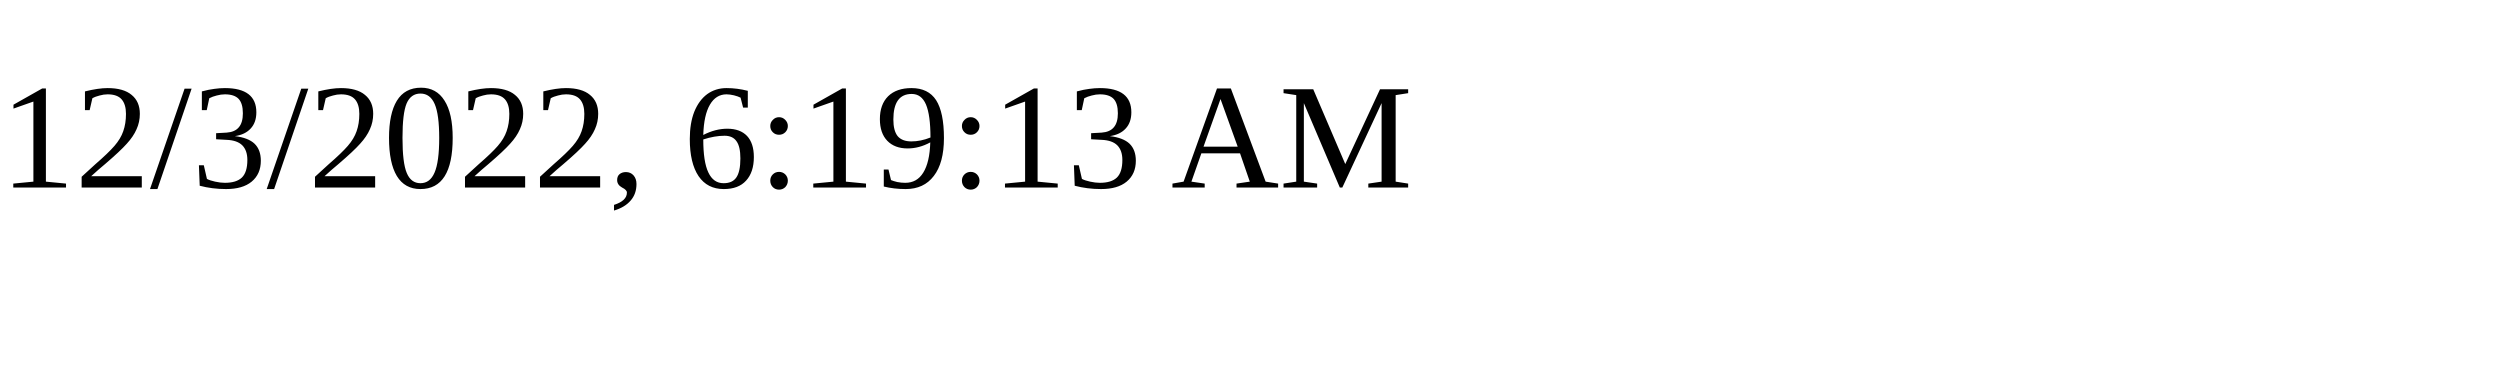
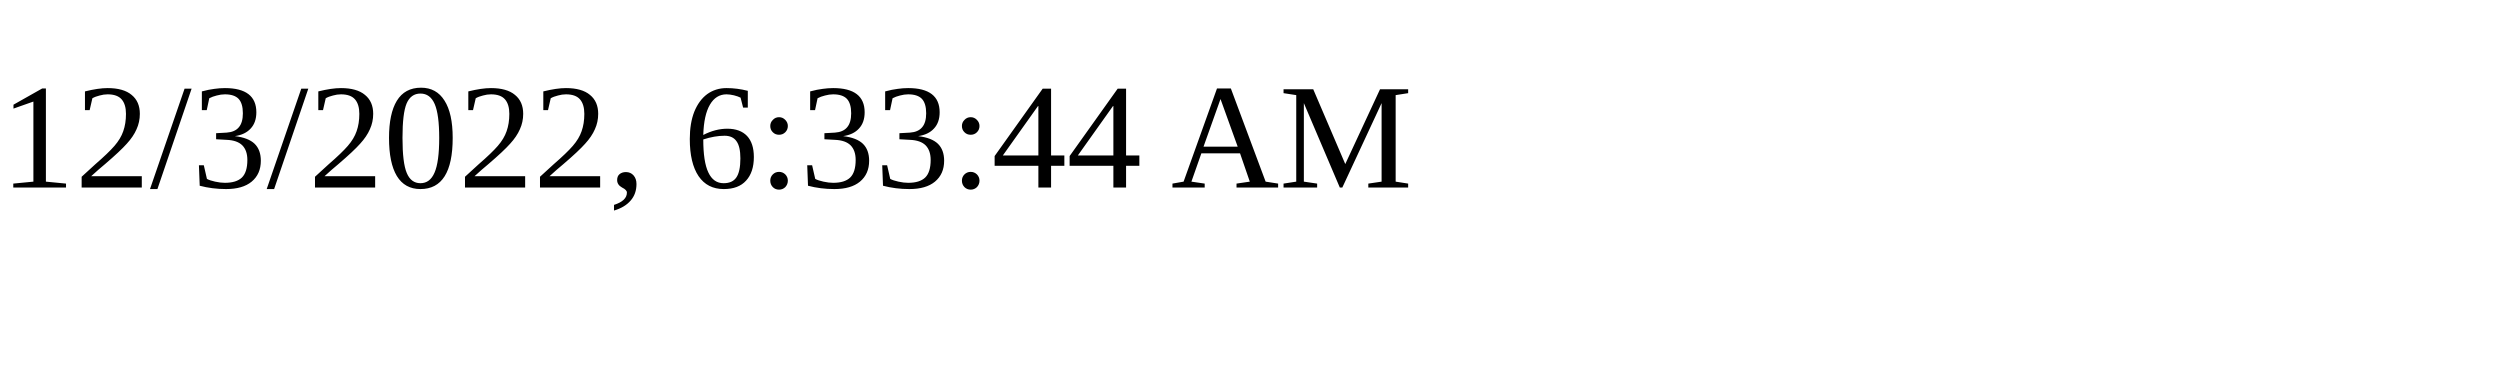
<svg xmlns="http://www.w3.org/2000/svg" height="30" width="200">
-   <text x="0" y="15">12/3/2022, 6:19:13 AM</text>
+   <text x="0" y="15">12/3/2022, 6:33:44 AM</text>
</svg>
